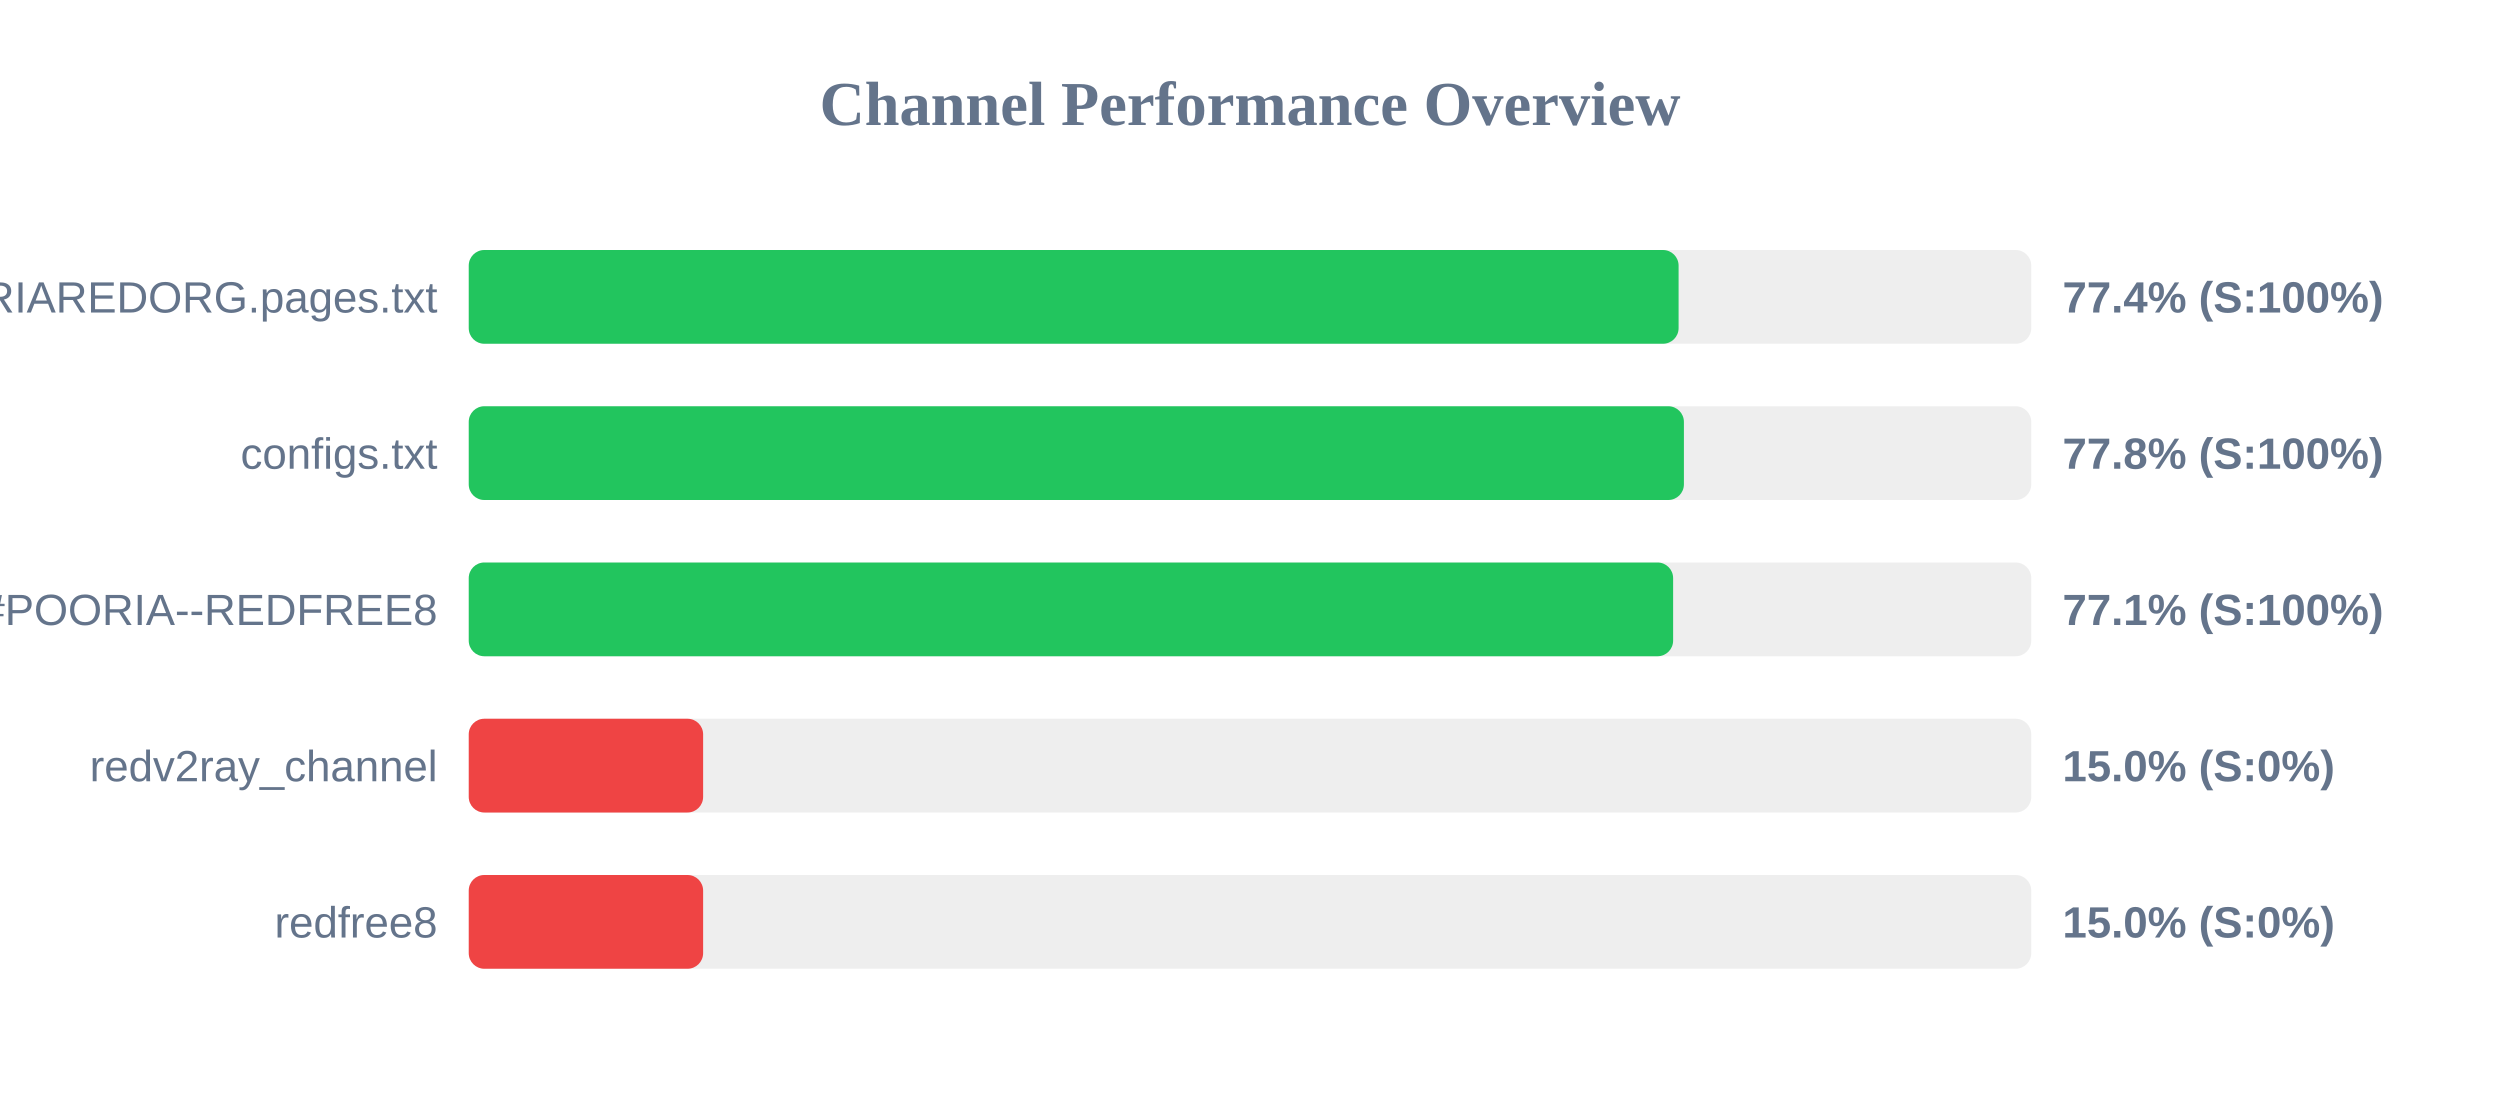
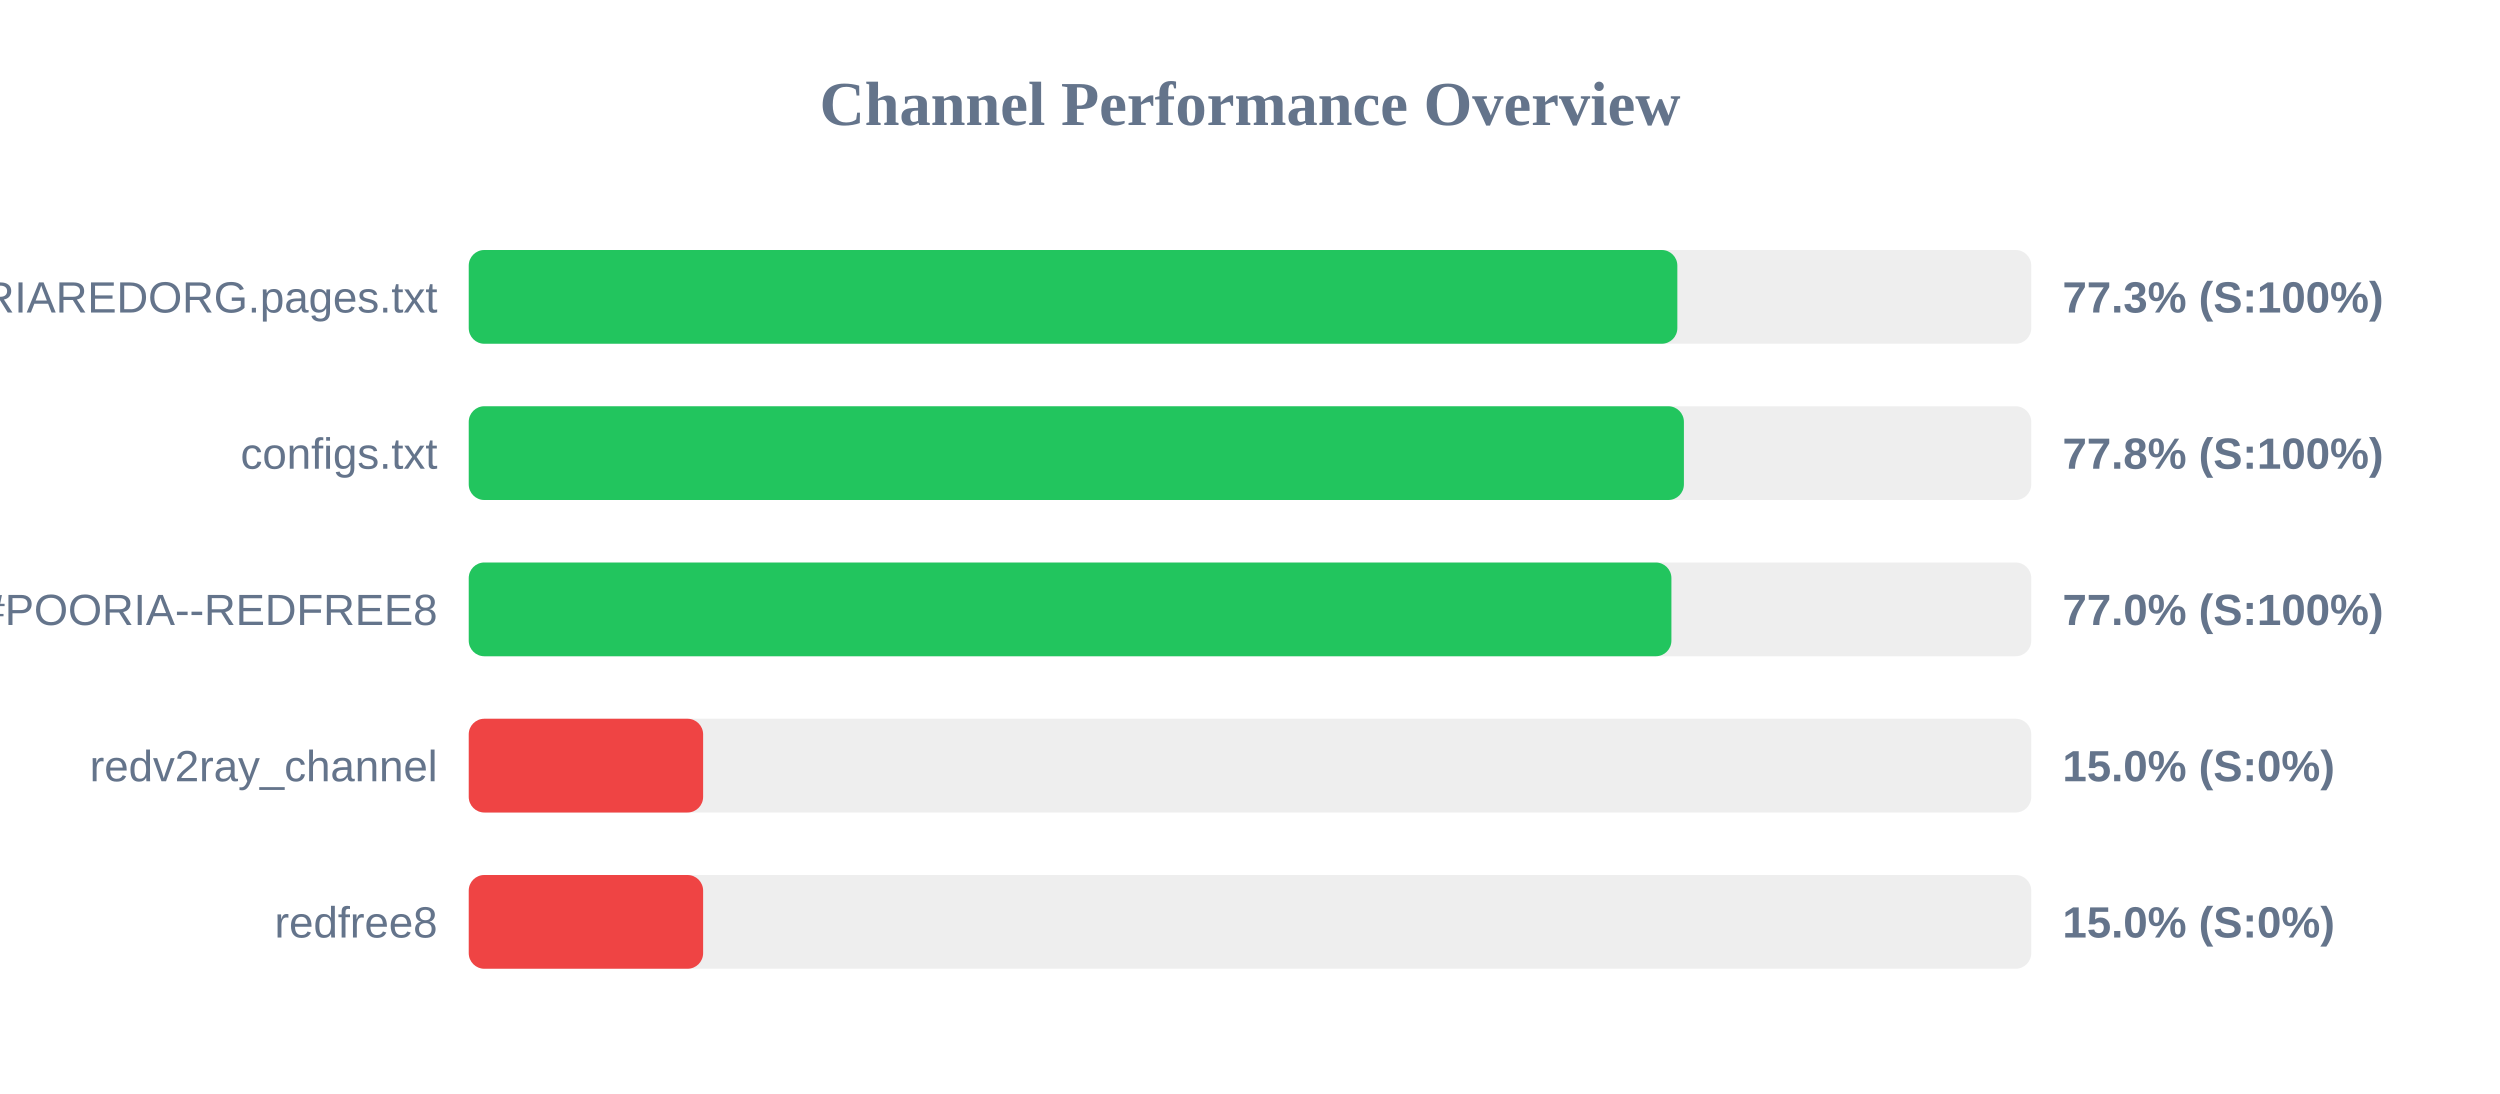
<svg xmlns="http://www.w3.org/2000/svg" width="800" height="350" version="1.1">
  <style>
        .row { font: 14px Arial; fill: #64748b; }
        .score { font: bold 14px Arial; fill: #64748b; }
    </style>
  <text x="400" y="40" text-anchor="middle" font-size="20px" font-weight="bold" fill="#64748b">Channel Performance Overview</text>
  <rect x="150" y="80" width="500" height="30" fill="#eee" rx="5" />
-   <rect x="150" y="80" width="387.15" height="30" fill="#22c55e" rx="5" />
+   <rect x="150" y="80" width="386.75" height="30" fill="#22c55e" rx="5" />
  <text x="140" y="100" text-anchor="end" class="row">POORIAREDORG.pages.txt</text>
-   <text x="660" y="100" text-anchor="start" class="score">77.4% (S:100%)</text>
+   <text x="660" y="100" text-anchor="start" class="score">77.3% (S:100%)</text>
  <rect x="150" y="130" width="500" height="30" fill="#eee" rx="5" />
  <rect x="150" y="130" width="388.85" height="30" fill="#22c55e" rx="5" />
  <text x="140" y="150" text-anchor="end" class="row">configs.txt</text>
  <text x="660" y="150" text-anchor="start" class="score">77.8% (S:100%)</text>
  <rect x="150" y="180" width="500" height="30" fill="#eee" rx="5" />
-   <rect x="150" y="180" width="385.4" height="30" fill="#22c55e" rx="5" />
+   <rect x="150" y="180" width="384.85" height="30" fill="#22c55e" rx="5" />
  <text x="140" y="200" text-anchor="end" class="row">POORIA--REDFREE8.txt#POORIA--REDFREE8</text>
-   <text x="660" y="200" text-anchor="start" class="score">77.1% (S:100%)</text>
+   <text x="660" y="200" text-anchor="start" class="score">77.0% (S:100%)</text>
  <rect x="150" y="230" width="500" height="30" fill="#eee" rx="5" />
  <rect x="150" y="230" width="75.0" height="30" fill="#ef4444" rx="5" />
  <text x="140" y="250" text-anchor="end" class="row">redv2ray_channel</text>
  <text x="660" y="250" text-anchor="start" class="score">15.0% (S:0%)</text>
  <rect x="150" y="280" width="500" height="30" fill="#eee" rx="5" />
  <rect x="150" y="280" width="75.0" height="30" fill="#ef4444" rx="5" />
  <text x="140" y="300" text-anchor="end" class="row">redfree8</text>
  <text x="660" y="300" text-anchor="start" class="score">15.0% (S:0%)</text>
</svg>
